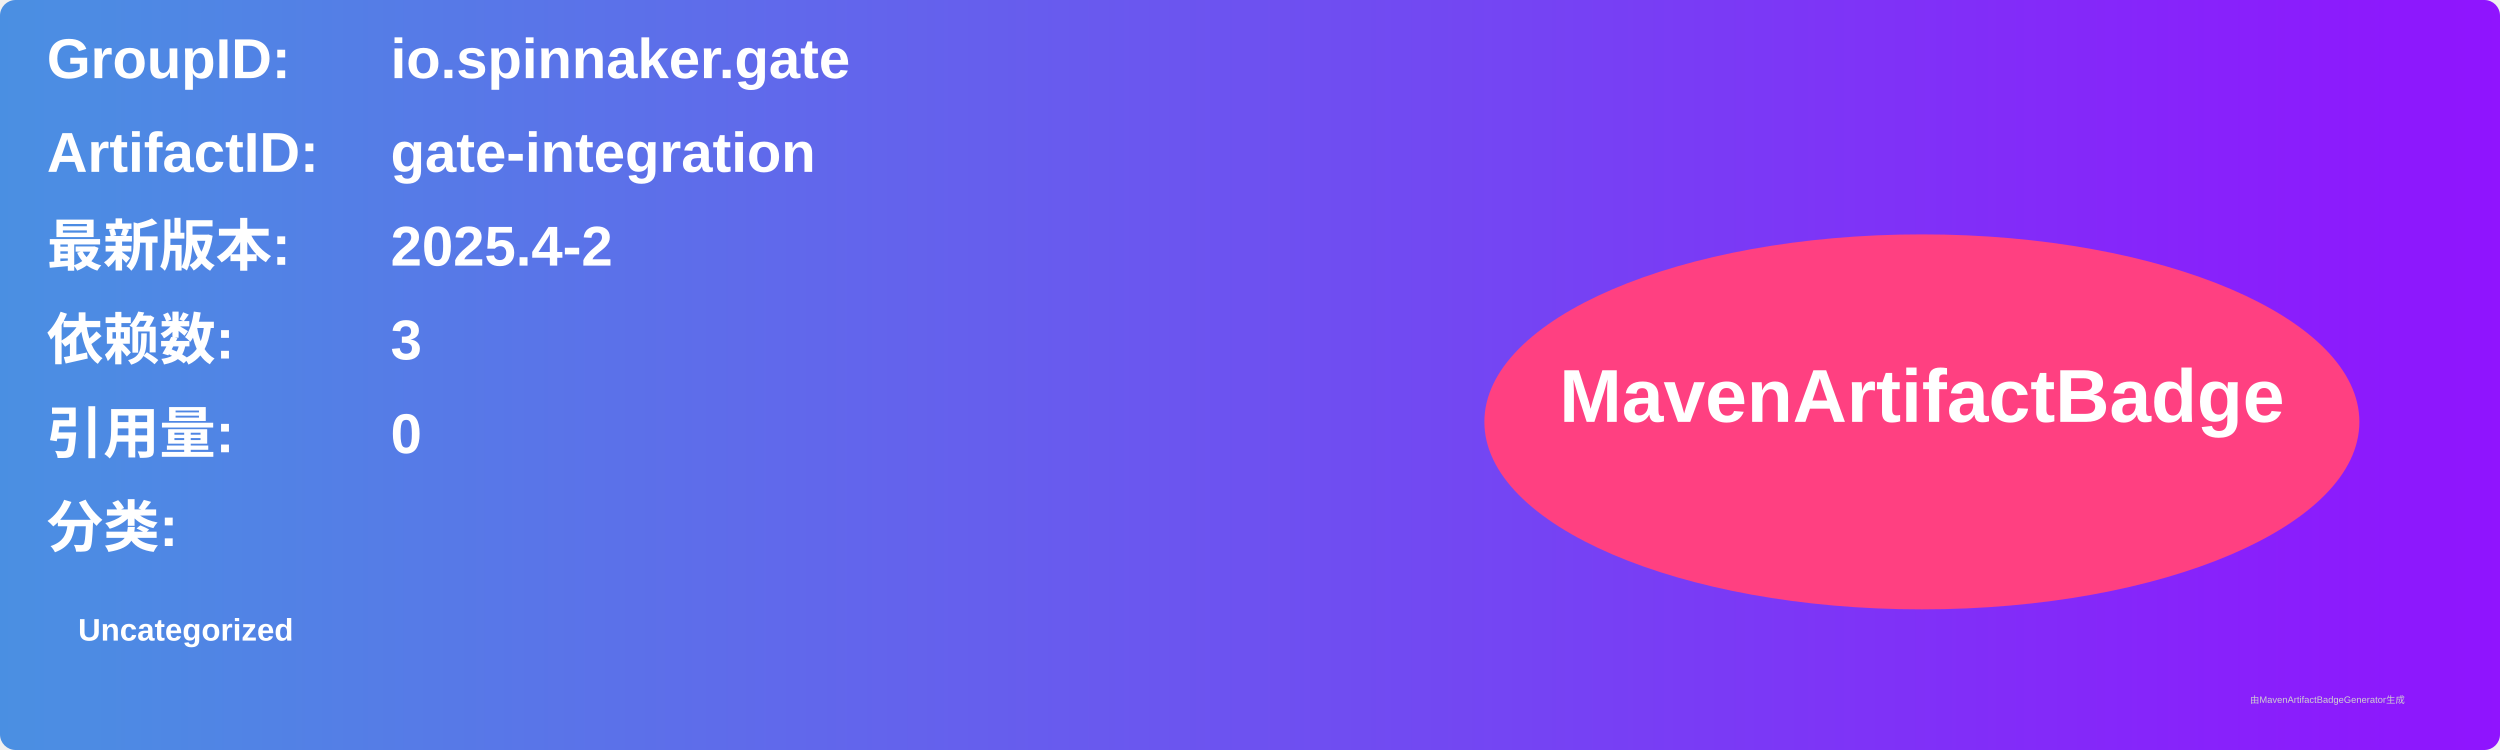
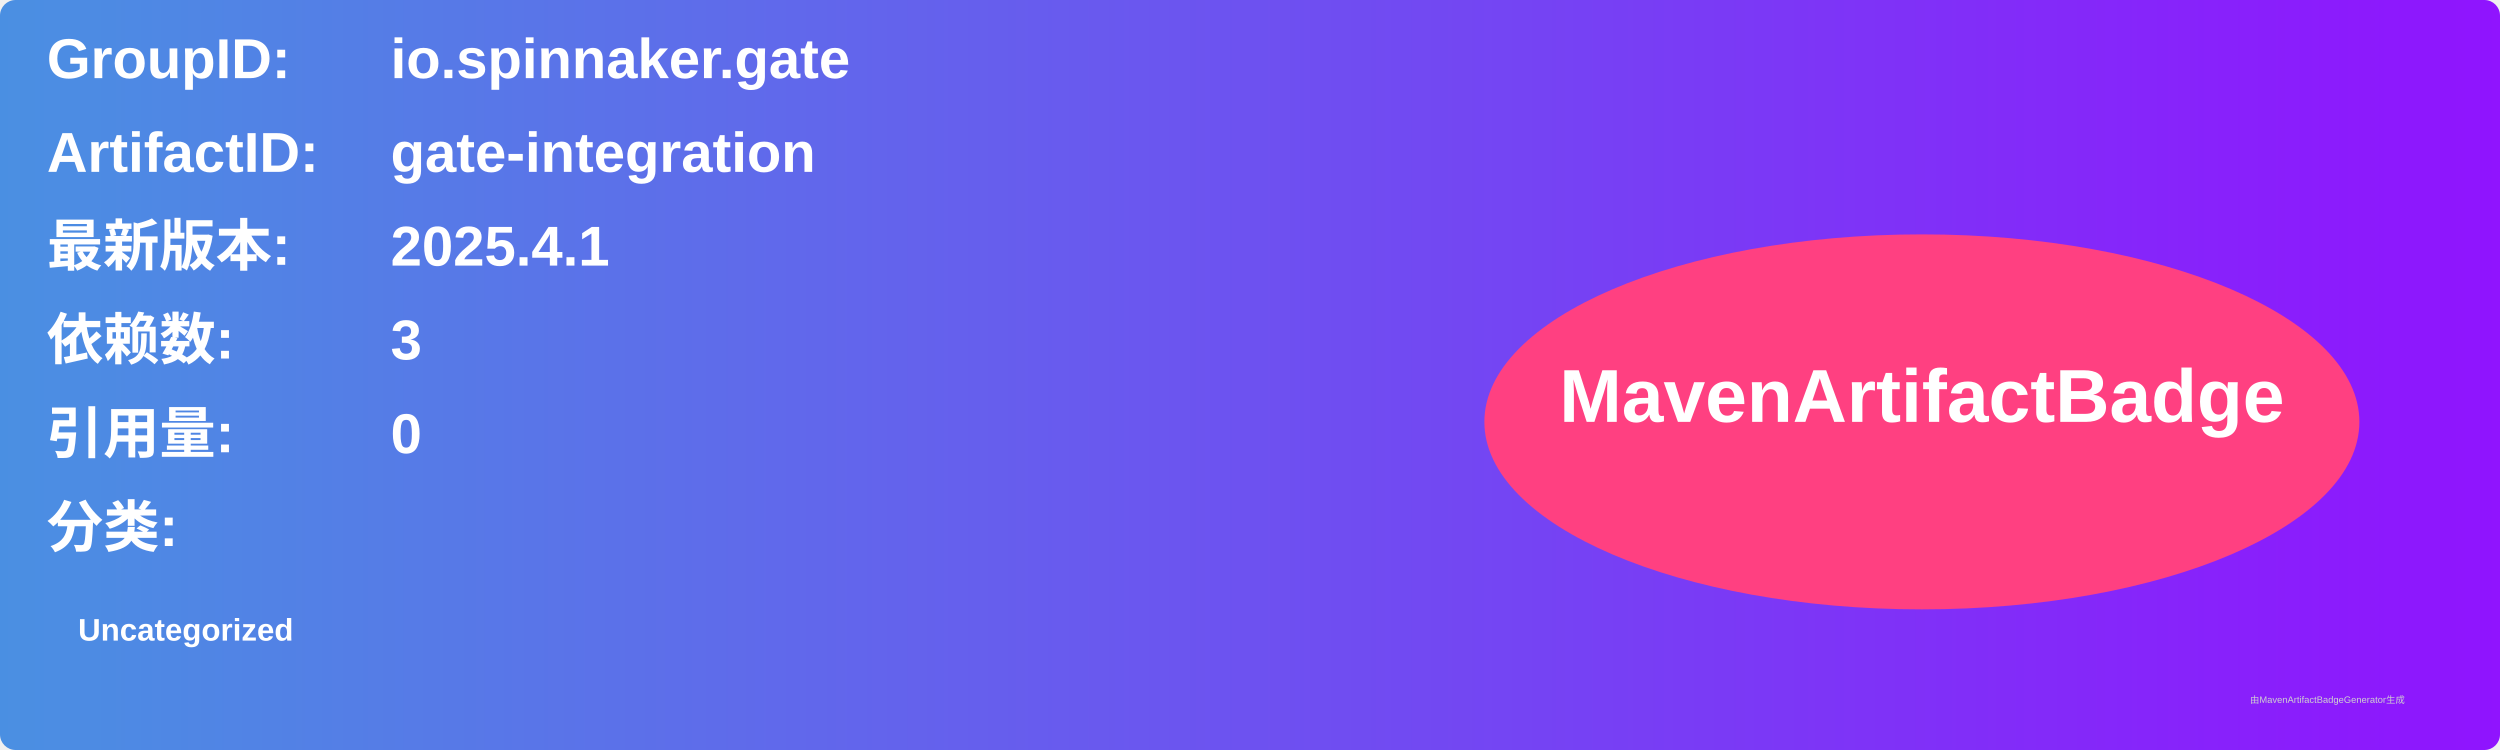
<svg xmlns="http://www.w3.org/2000/svg" width="800" height="240" viewBox="0 0 800 240">
  <linearGradient id="grad" x1="0%" y1="0%" x2="100%" y2="0%">
    <stop offset="0%" stop-color="#4a90e2" />
    <stop offset="100%" stop-color="#9013fe" />
  </linearGradient>
  <rect width="100%" height="100%" rx="5" ry="5" fill="url(#grad)" />
  <g transform="translate(15, 15)">
    <text x="0" y="10" font-family="Arial" font-size="18" fill="white" font-weight="bold" width="260">GroupID:</text>
    <text x="110" y="10" font-family="Arial" font-size="18" fill="white" font-weight="bold" width="460">io.spinnaker.gate</text>
    <text x="0" y="40" font-family="Arial" font-size="18" fill="white" font-weight="bold" width="260">ArtifactID:</text>
    <text x="110" y="40" font-family="Arial" font-size="18" fill="white" font-weight="bold" width="460">gate-integration</text>
    <text x="0" y="70" font-family="Arial" font-size="18" fill="white" font-weight="bold">最新版本:</text>
    <text x="110" y="70" font-family="Arial" font-size="18" fill="white" font-weight="bold">
-       <tspan font-weight="bold">2025.4-2</tspan>
+       <tspan font-weight="bold">2025.4.1</tspan>
    </text>
    <text x="0" y="100" font-family="Arial" font-size="18" fill="white" font-weight="bold">依赖数: </text>
    <text x="110" y="100" font-family="Arial" font-size="18" fill="white">
      <tspan font-weight="bold">3</tspan>
    </text>
    <text x="0" y="130" font-family="Arial" font-size="18" fill="white" font-weight="bold">引用量: </text>
    <text x="110" y="130" font-family="Arial" font-size="18" fill="white">
      <tspan font-weight="bold">0</tspan>
    </text>
    <text x="0" y="160" font-family="Arial" font-size="18" fill="white" font-weight="bold">分类:</text>
    <text x="10" y="190" font-family="Arial" font-size="10" fill="white">
      <tspan font-weight="bold">Uncategorized</tspan>
    </text>
    <ellipse cx="600" cy="120" rx="140" ry="60" fill="#ff4081" />
    <text x="600" y="120" text-anchor="middle" font-family="Arial" font-size="24" fill="white" font-weight="bold">MavenArtifactBadge</text>
  </g>
  <text x="720" y="225" font-family="Arial" font-size="3" fill="#d0d0d0">由MavenArtifactBadgeGenerator生成</text>
</svg>
